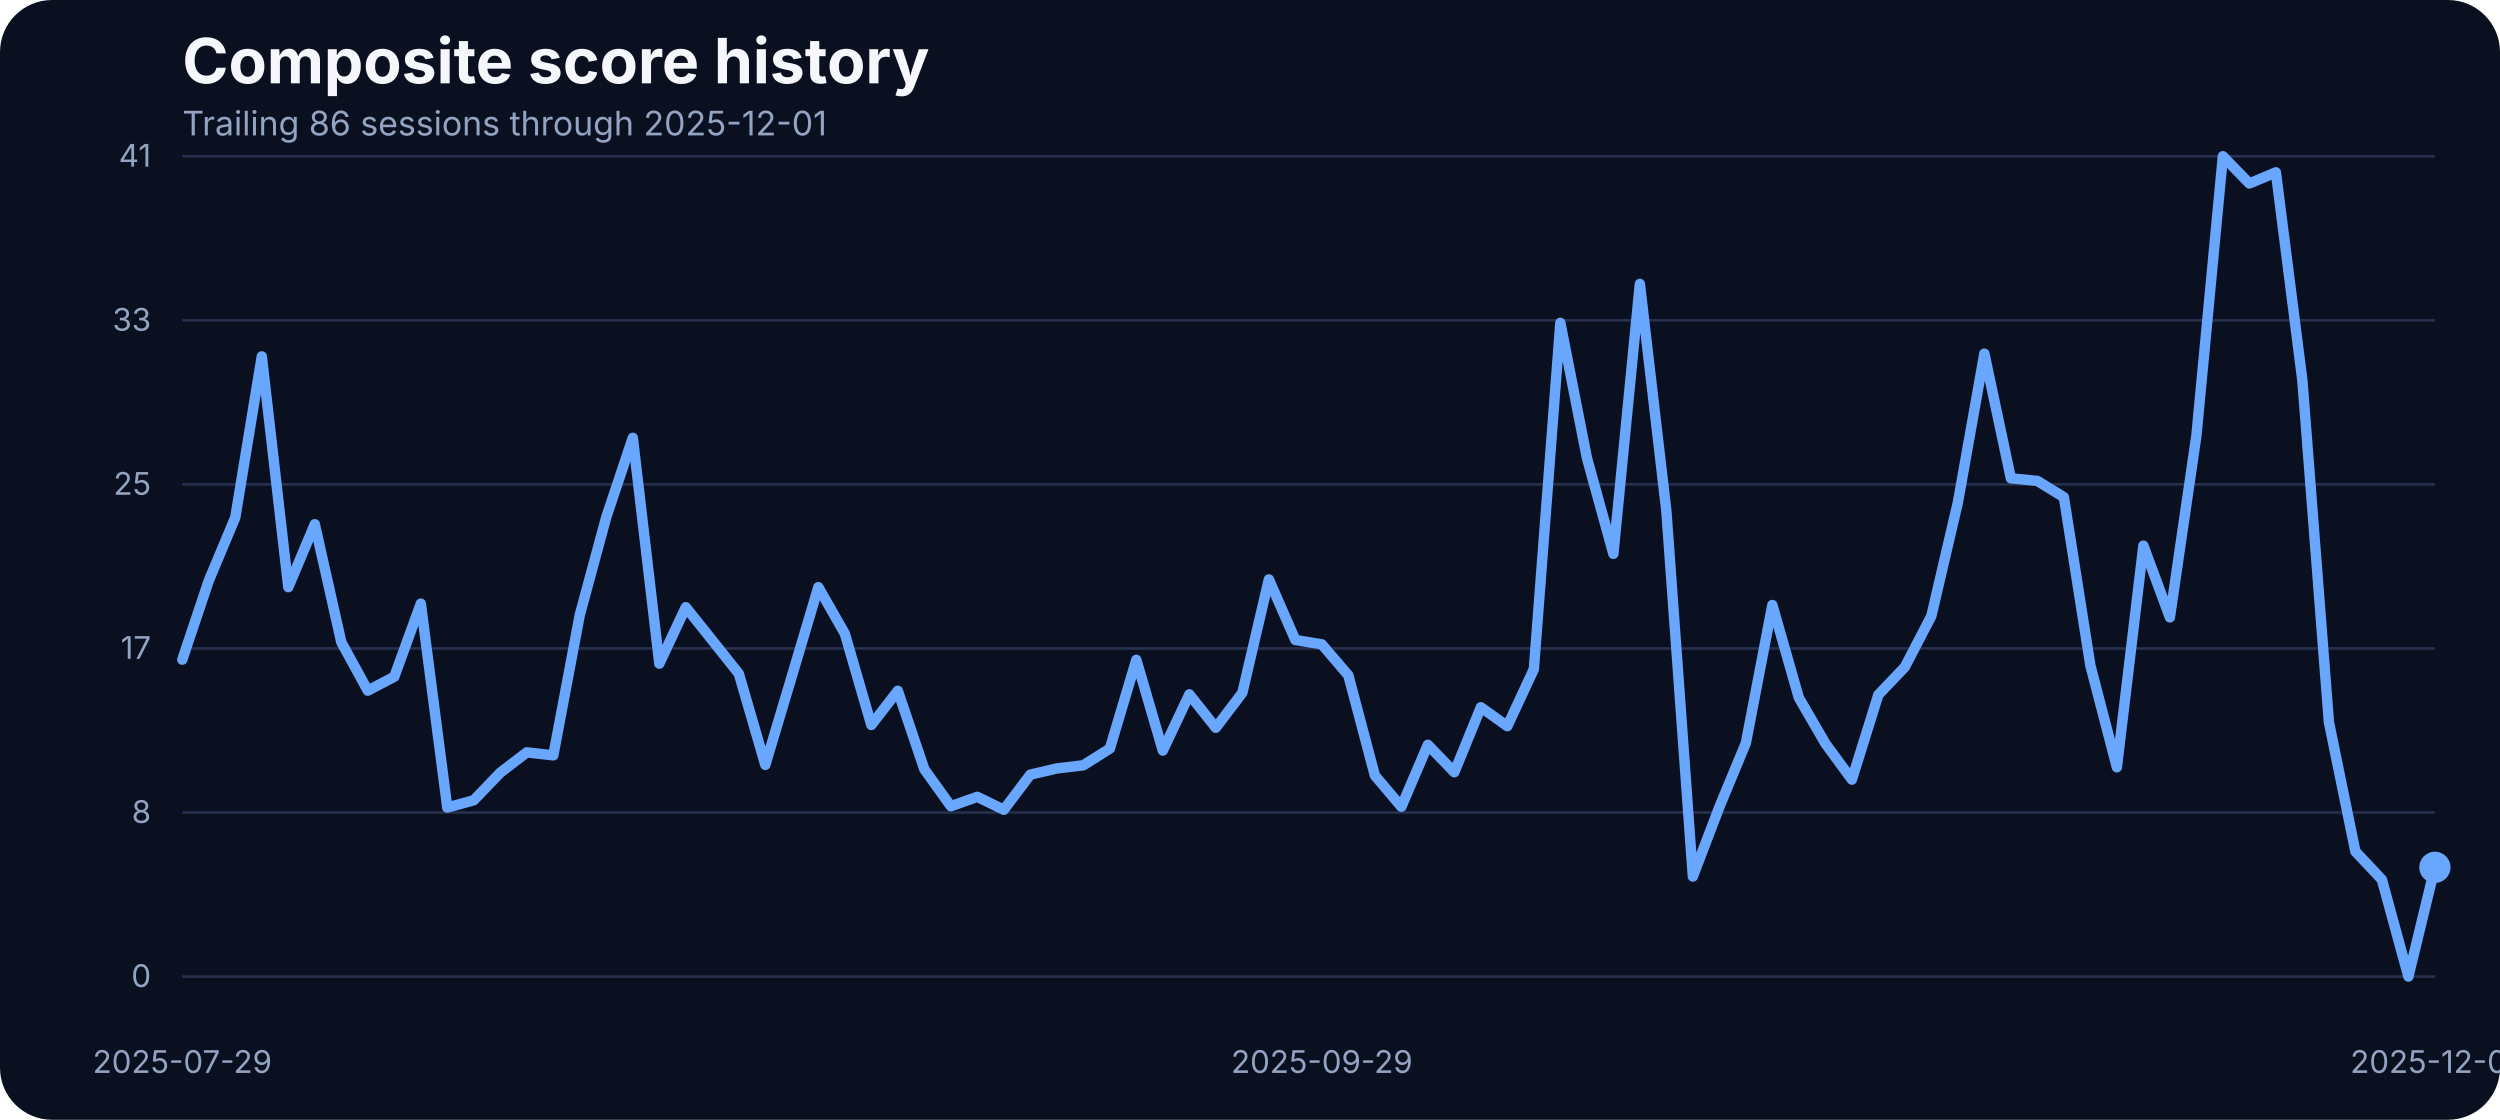
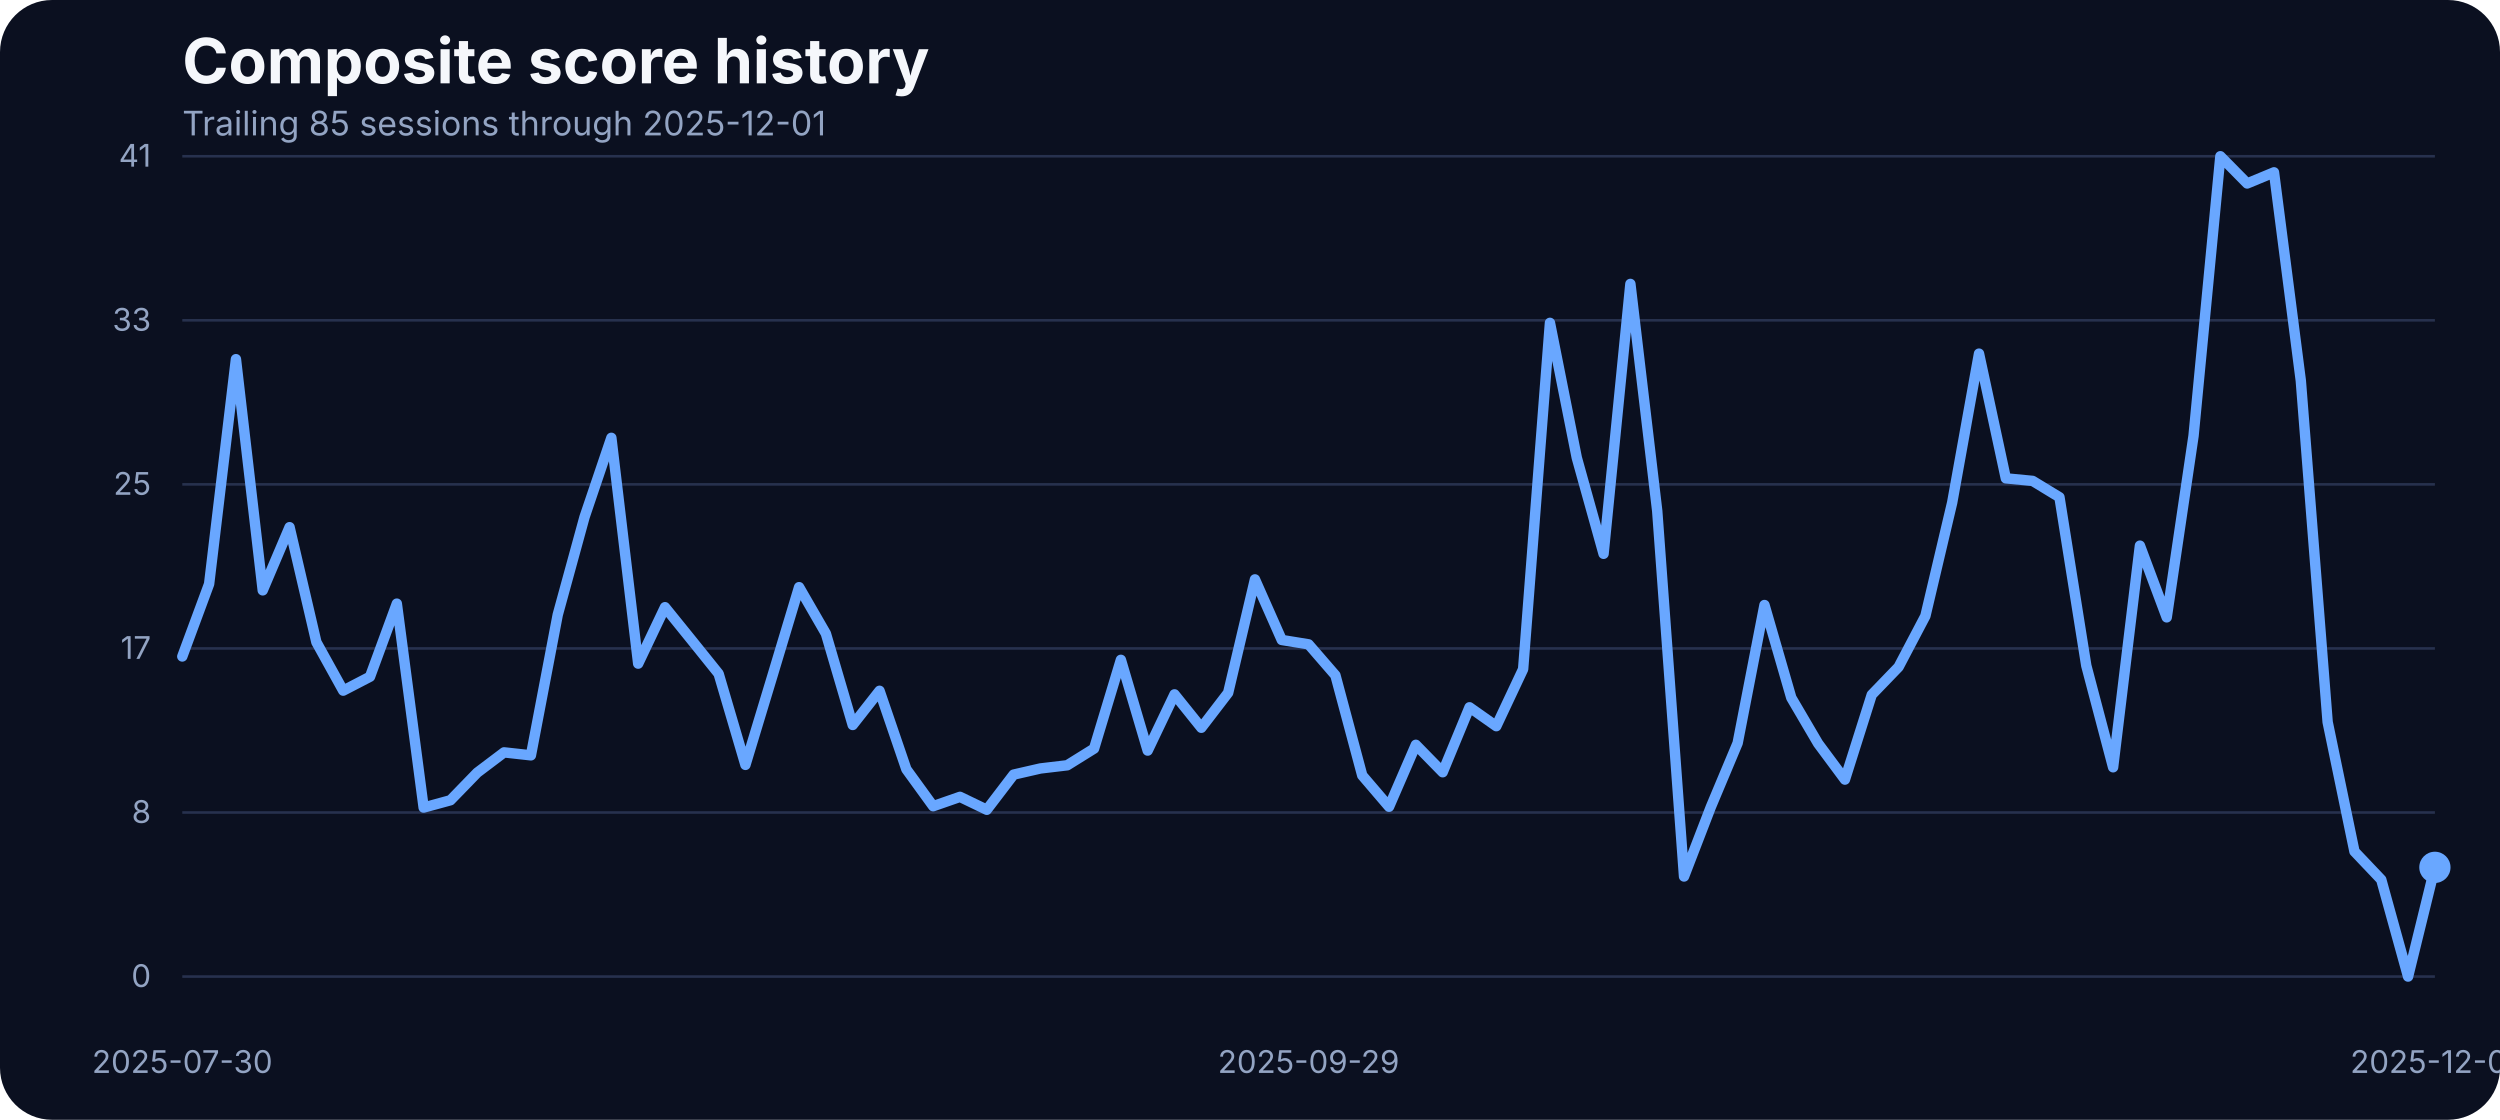
<svg xmlns="http://www.w3.org/2000/svg" width="960" height="430" viewBox="0 0 960 430" role="img" aria-label="Composite score history">
  <rect width="100%" height="100%" fill="#0b1020" rx="20" />
  <text x="70" y="32" fill="#f5f7fb" font-family="Inter, Arial, sans-serif" font-size="24" font-weight="700">Composite score history</text>
-   <text x="70" y="52" fill="#93a4c3" font-family="Inter, Arial, sans-serif" font-size="13">Trailing 86 sessions through 2025-12-01</text>
+   <text x="70" y="52" fill="#93a4c3" font-family="Inter, Arial, sans-serif" font-size="13">Trailing 85 sessions through 2025-12-01</text>
  <line x1="70" x2="935" y1="375.00" y2="375.00" stroke="#27314e" stroke-width="1" />
  <text x="58" y="379.00" text-anchor="end" fill="#93a4c3" font-family="Inter, Arial, sans-serif" font-size="12">0</text>
  <line x1="70" x2="935" y1="312.00" y2="312.00" stroke="#27314e" stroke-width="1" />
  <text x="58" y="316.00" text-anchor="end" fill="#93a4c3" font-family="Inter, Arial, sans-serif" font-size="12">8</text>
  <line x1="70" x2="935" y1="249.00" y2="249.00" stroke="#27314e" stroke-width="1" />
  <text x="58" y="253.00" text-anchor="end" fill="#93a4c3" font-family="Inter, Arial, sans-serif" font-size="12">17</text>
  <line x1="70" x2="935" y1="186.00" y2="186.00" stroke="#27314e" stroke-width="1" />
  <text x="58" y="190.00" text-anchor="end" fill="#93a4c3" font-family="Inter, Arial, sans-serif" font-size="12">25</text>
  <line x1="70" x2="935" y1="123.00" y2="123.00" stroke="#27314e" stroke-width="1" />
  <text x="58" y="127.00" text-anchor="end" fill="#93a4c3" font-family="Inter, Arial, sans-serif" font-size="12">33</text>
  <line x1="70" x2="935" y1="60.00" y2="60.00" stroke="#27314e" stroke-width="1" />
  <text x="58" y="64.00" text-anchor="end" fill="#93a4c3" font-family="Inter, Arial, sans-serif" font-size="12">41</text>
-   <text x="70.00" y="412" text-anchor="middle" fill="#93a4c3" font-family="Inter, Arial, sans-serif" font-size="12">2025-07-29</text>
-   <text x="507.59" y="412" text-anchor="middle" fill="#93a4c3" font-family="Inter, Arial, sans-serif" font-size="12">2025-09-29</text>
+   <text x="70.00" y="412" text-anchor="middle" fill="#93a4c3" font-family="Inter, Arial, sans-serif" font-size="12">2025-07-30</text>
+   <text x="502.50" y="412" text-anchor="middle" fill="#93a4c3" font-family="Inter, Arial, sans-serif" font-size="12">2025-09-29</text>
  <text x="935.00" y="412" text-anchor="middle" fill="#93a4c3" font-family="Inter, Arial, sans-serif" font-size="12">2025-12-01</text>
-   <path d="M 70.00 253.30 L 80.18 222.95 L 90.35 198.70 L 100.53 136.86 L 110.71 225.47 L 120.88 201.30 L 131.06 246.59 L 141.24 265.20 L 151.41 259.86 L 161.59 231.80 L 171.76 310.11 L 181.94 307.29 L 192.12 296.69 L 202.29 288.91 L 212.47 290.05 L 222.65 236.07 L 232.82 198.55 L 243.00 168.13 L 253.18 254.83 L 263.35 233.17 L 273.53 245.90 L 283.71 258.71 L 293.88 293.71 L 304.06 259.71 L 314.24 225.47 L 324.41 243.31 L 334.59 278.39 L 344.76 265.27 L 354.94 295.39 L 365.12 309.58 L 375.29 305.99 L 385.47 310.95 L 395.65 297.45 L 405.82 295.09 L 416.00 293.87 L 426.18 287.46 L 436.35 253.38 L 446.53 288.22 L 456.71 266.64 L 466.88 279.46 L 477.06 266.03 L 487.24 222.49 L 497.41 245.75 L 507.59 247.43 L 517.76 259.32 L 527.94 297.76 L 538.12 309.80 L 548.29 286.01 L 558.47 296.54 L 568.65 271.60 L 578.82 278.85 L 589.00 256.96 L 599.18 123.98 L 609.35 175.75 L 619.53 212.66 L 629.71 109.03 L 639.88 196.19 L 650.06 336.57 L 660.24 309.88 L 670.41 285.33 L 680.59 232.33 L 690.76 267.94 L 700.94 285.48 L 711.12 299.36 L 721.29 266.80 L 731.47 256.12 L 741.65 236.53 L 751.82 192.98 L 762.00 135.80 L 772.18 183.68 L 782.35 184.67 L 792.53 190.93 L 802.71 255.59 L 812.88 294.63 L 823.06 209.53 L 833.24 237.06 L 843.41 167.36 L 853.59 60.00 L 863.76 70.45 L 873.94 66.18 L 884.12 146.17 L 894.29 277.24 L 904.47 326.96 L 914.65 337.79 L 924.82 375.00 L 935.00 333.06" fill="none" stroke="#69a7ff" stroke-width="4" stroke-linecap="round" stroke-linejoin="round" />
+   <path d="M 70.00 252.08 L 80.30 224.25 L 90.60 137.93 L 100.89 226.69 L 111.19 202.44 L 121.49 246.59 L 131.79 265.20 L 142.08 259.86 L 152.38 231.80 L 162.68 310.11 L 172.98 307.29 L 183.27 296.69 L 193.57 288.91 L 203.87 290.05 L 214.17 236.07 L 224.46 198.55 L 234.76 168.13 L 245.06 254.83 L 255.36 233.17 L 265.65 245.90 L 275.95 258.71 L 286.25 293.71 L 296.55 259.71 L 306.85 225.47 L 317.14 243.31 L 327.44 278.39 L 337.74 265.27 L 348.04 295.39 L 358.33 309.58 L 368.63 305.99 L 378.93 310.95 L 389.23 297.45 L 399.52 295.09 L 409.82 293.87 L 420.12 287.46 L 430.42 253.38 L 440.71 288.22 L 451.01 266.64 L 461.31 279.46 L 471.61 266.03 L 481.90 222.49 L 492.20 245.75 L 502.50 247.43 L 512.80 259.32 L 523.10 297.76 L 533.39 309.80 L 543.69 286.01 L 553.99 296.54 L 564.29 271.60 L 574.58 278.85 L 584.88 256.96 L 595.18 123.98 L 605.48 175.75 L 615.77 212.66 L 626.07 109.03 L 636.37 196.19 L 646.67 336.57 L 656.96 309.88 L 667.26 285.33 L 677.56 232.33 L 687.86 267.94 L 698.15 285.48 L 708.45 299.36 L 718.75 266.80 L 729.05 256.12 L 739.35 236.53 L 749.64 192.98 L 759.94 135.80 L 770.24 183.68 L 780.54 184.67 L 790.83 190.93 L 801.13 255.59 L 811.43 294.63 L 821.73 209.53 L 832.02 237.06 L 842.32 167.36 L 852.62 60.00 L 862.92 70.45 L 873.21 66.18 L 883.51 146.17 L 893.81 277.24 L 904.11 326.96 L 914.40 337.79 L 924.70 375.00 L 935.00 333.06" fill="none" stroke="#69a7ff" stroke-width="4" stroke-linecap="round" stroke-linejoin="round" />
  <circle cx="935.00" cy="333.06" r="6" fill="#69a7ff" />
</svg>
